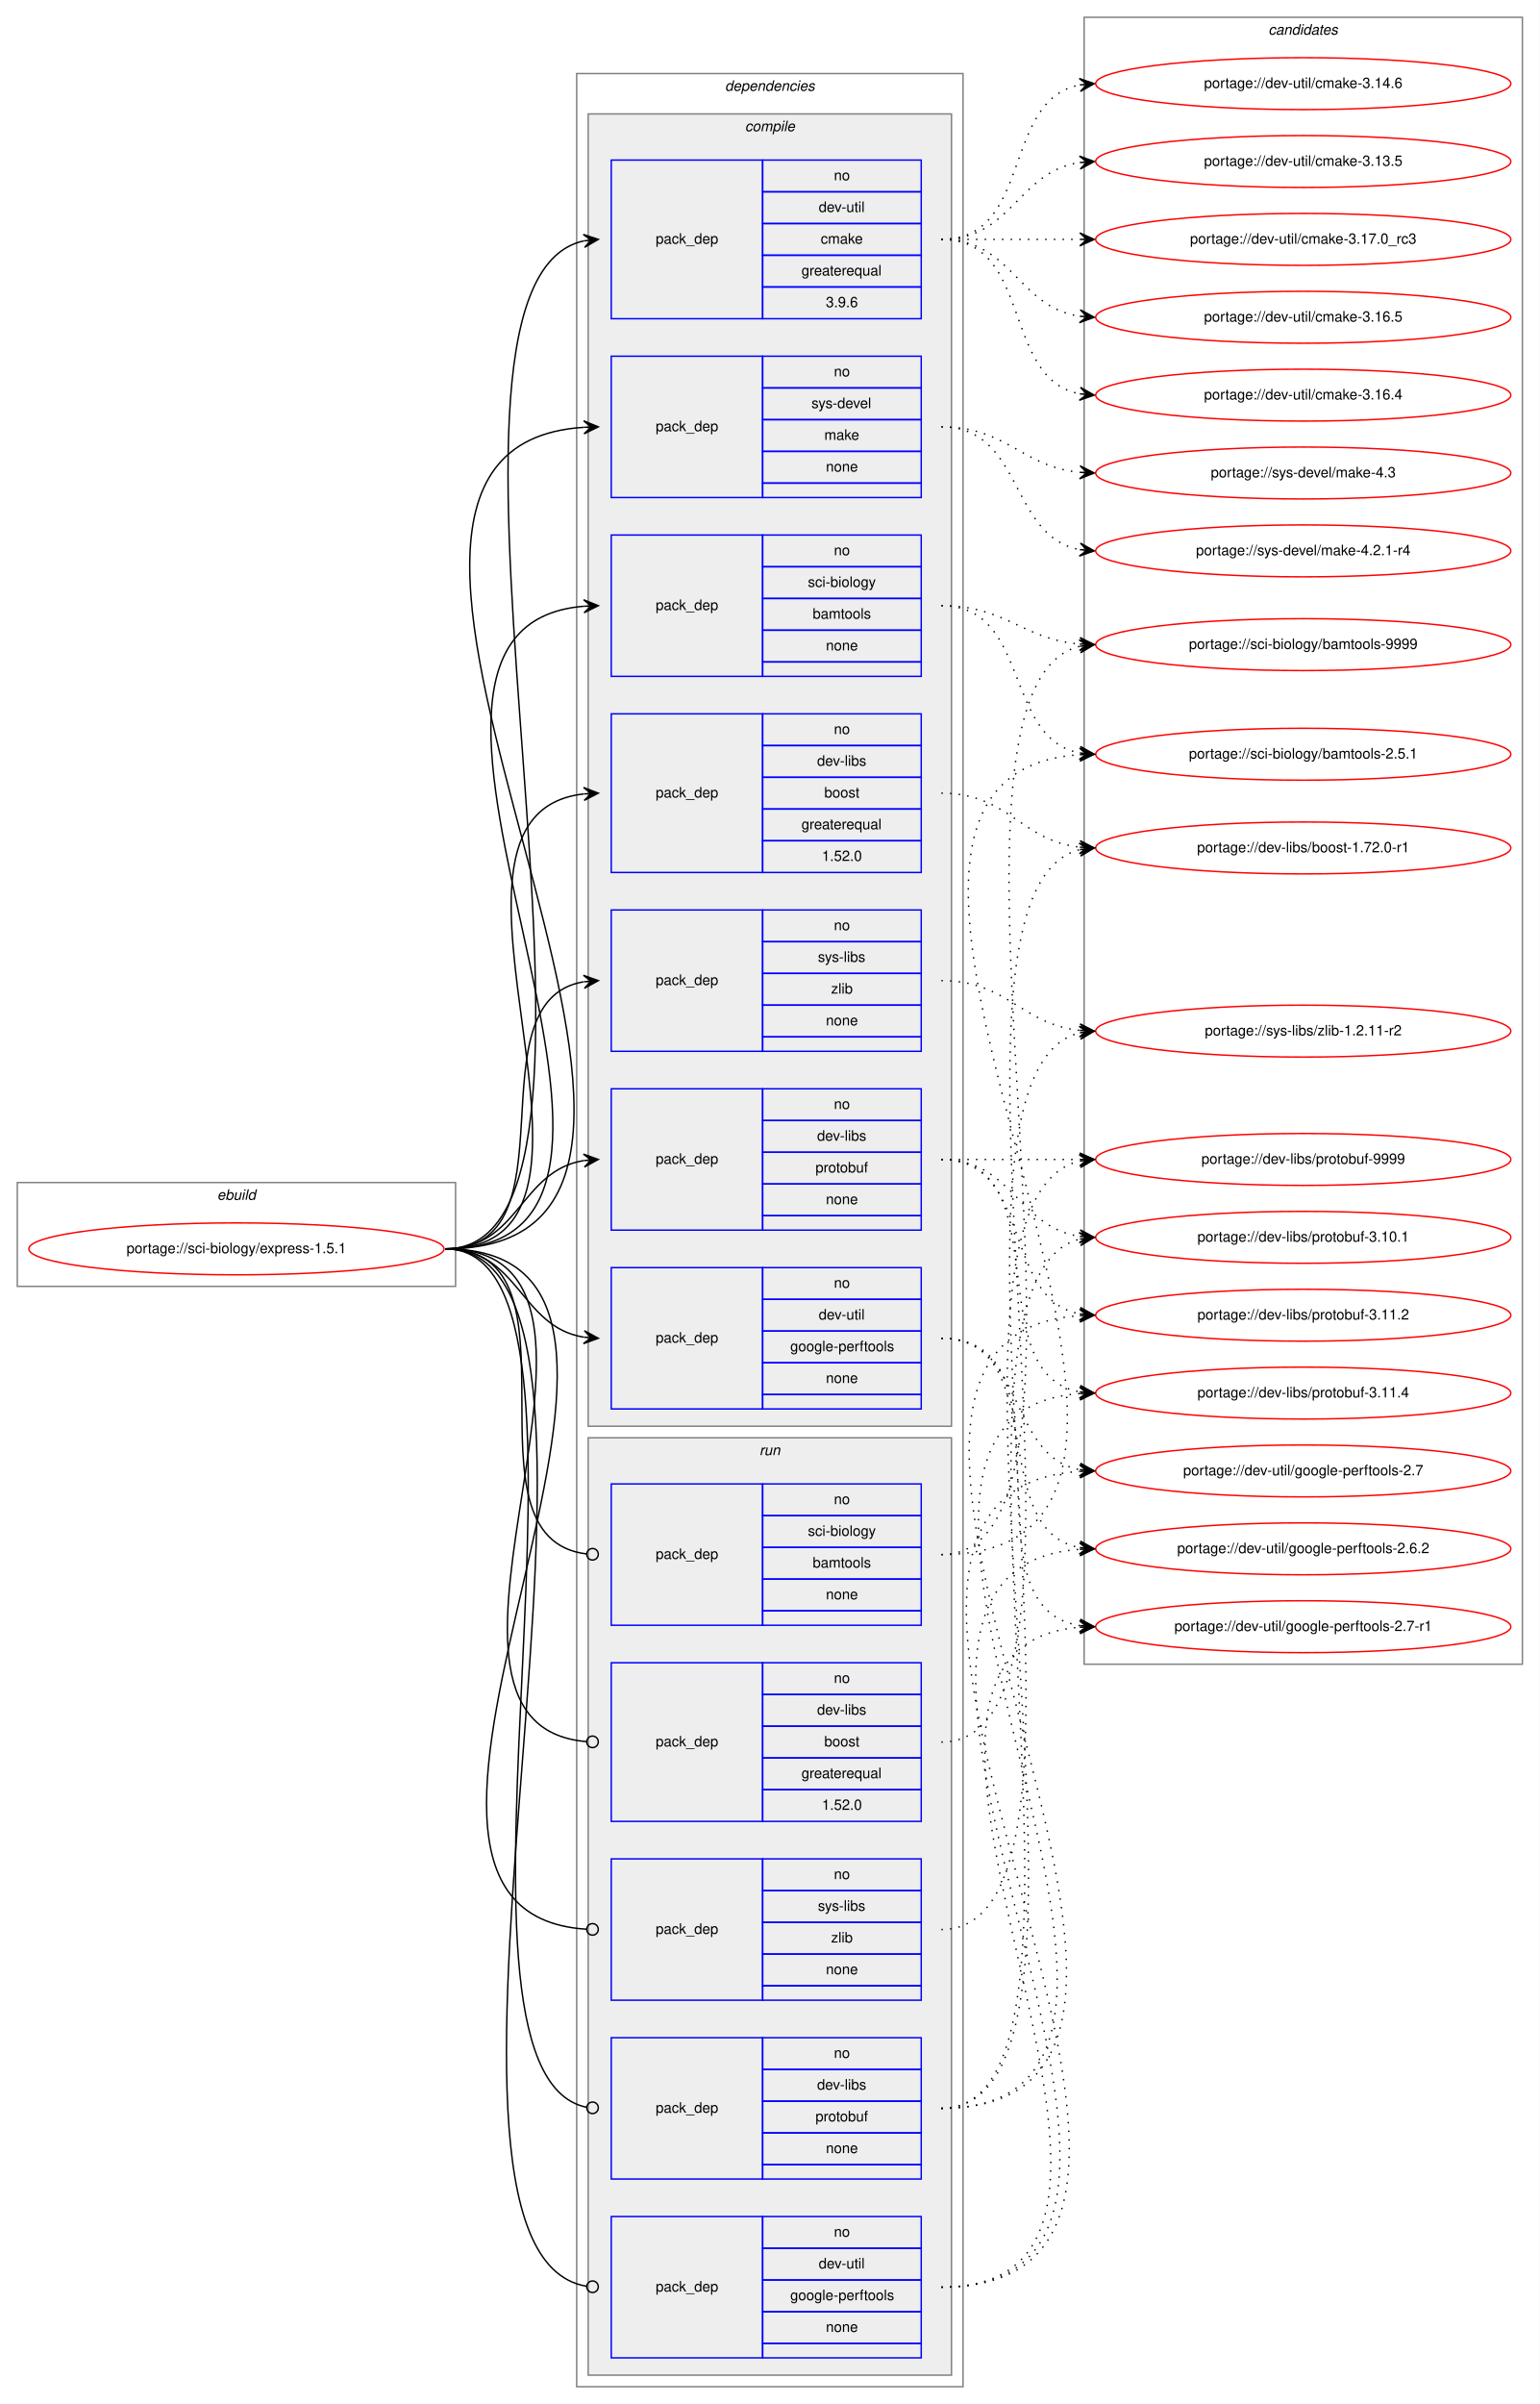
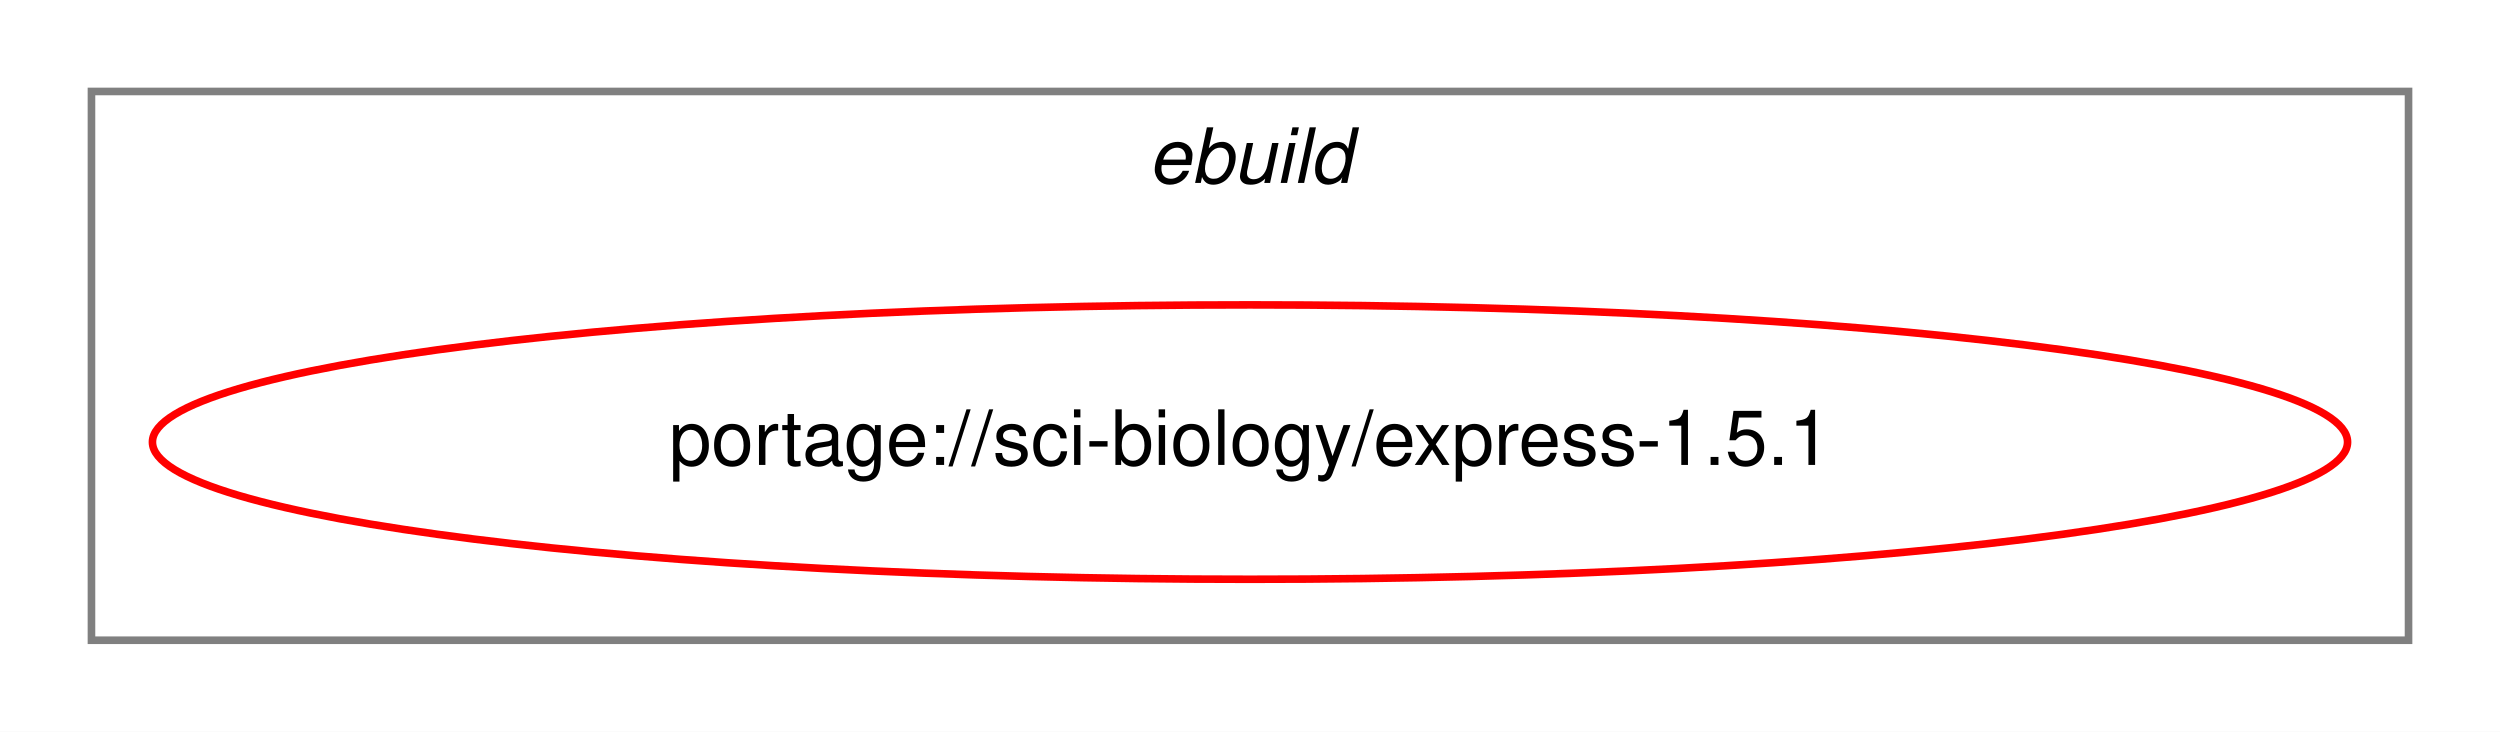
- <svg xmlns="http://www.w3.org/2000/svg" xmlns:xlink="http://www.w3.org/1999/xlink" width="1068pt" height="1667pt" viewBox="0.00 0.00 1068.00 1667.00">
-   <g id="graph0" class="graph" transform="scale(1 1) rotate(0) translate(4 1663)">
-     <polygon fill="white" stroke="transparent" points="-4,4 -4,-1663 1064,-1663 1064,4 -4,4" />
+ <svg xmlns="http://www.w3.org/2000/svg" xmlns:xlink="http://www.w3.org/1999/xlink" width="328pt" height="96pt" viewBox="0.00 0.00 328.00 96.00">
+   <g id="graph0" class="graph" transform="scale(1 1) rotate(0) translate(4 92)">
+     <polygon fill="white" stroke="transparent" points="-4,4 -4,-92 324,-92 324,4 -4,4" />
    <g id="clust1" class="cluster">
-       <polygon fill="none" stroke="gray" points="8,-771 8,-843 312,-843 312,-771 8,-771" />
-       <text text-anchor="start" x="146.66" y="-831" font-family="Helvetica,sans-Serif" font-style="italic" font-size="10.00">ebuild</text>
-     </g>
-     <g id="clust2" class="cluster">
-       <polygon fill="none" stroke="gray" points="396,-8 396,-1612 664,-1612 664,-8 396,-8" />
-       <text text-anchor="start" x="498.88" y="-1600" font-family="Helvetica,sans-Serif" font-style="italic" font-size="10.00">dependencies</text>
-     </g>
-     <g id="clust3" class="cluster">
-       <polygon fill="#eeeeee" stroke="gray" points="404,-674 404,-1584 656,-1584 656,-674 404,-674" />
-       <text text-anchor="start" x="512.78" y="-1572" font-family="Helvetica,sans-Serif" font-style="italic" font-size="10.00">compile</text>
-     </g>
-     <g id="clust12" class="cluster">
-       <polygon fill="#eeeeee" stroke="gray" points="404,-16 404,-666 656,-666 656,-16 404,-16" />
-       <text text-anchor="start" x="522.78" y="-654" font-family="Helvetica,sans-Serif" font-style="italic" font-size="10.00">run</text>
-     </g>
-     <g id="clust18" class="cluster">
-       <polygon fill="none" stroke="gray" points="748,-509 748,-1651 1052,-1651 1052,-509 748,-509" />
-       <text text-anchor="start" x="875.82" y="-1639" font-family="Helvetica,sans-Serif" font-style="italic" font-size="10.00">candidates</text>
+       <polygon fill="none" stroke="gray" points="8,-8 8,-80 312,-80 312,-8 8,-8" />
+       <text text-anchor="start" x="146.66" y="-68" font-family="Helvetica,sans-Serif" font-style="italic" font-size="10.00">ebuild</text>
    </g>
    <g id="node1" class="node">
      <g id="a_node1">
        <a xlink:href="../sci-biology/express-1.5.1.svg" xlink:title="portage://sci-biology/express-1.5.1">
-           <ellipse fill="none" stroke="red" cx="160" cy="-797" rx="144" ry="18" />
-           <text text-anchor="middle" x="160" y="-794" font-family="Helvetica,sans-Serif" font-size="10.00">portage://sci-biology/express-1.5.1</text>
+           <ellipse fill="none" stroke="red" cx="160" cy="-34" rx="144" ry="18" />
+           <text text-anchor="middle" x="160" y="-31" font-family="Helvetica,sans-Serif" font-size="10.00">portage://sci-biology/express-1.5.1</text>
        </a>
      </g>
    </g>
-     <g id="node2" class="node">
-       <polygon fill="none" stroke="blue" points="420,-1058 420,-1168 525,-1168 525,-1058 420,-1058" />
-       <text text-anchor="start" x="450.82" y="-1110" font-family="Helvetica,sans-Serif" font-size="10.00">pack_dep</text>
-       <polygon fill="none" stroke="blue" points="525,-1146 525,-1168 635,-1168 635,-1146 525,-1146" />
-       <text text-anchor="start" x="574.44" y="-1154" font-family="Helvetica,sans-Serif" font-size="10.00">no</text>
-       <polygon fill="none" stroke="blue" points="525,-1124 525,-1146 635,-1146 635,-1124 525,-1124" />
-       <text text-anchor="start" x="562.78" y="-1132" font-family="Helvetica,sans-Serif" font-size="10.00">dev-libs</text>
-       <polygon fill="none" stroke="blue" points="525,-1102 525,-1124 635,-1124 635,-1102 525,-1102" />
-       <text text-anchor="start" x="567.77" y="-1110" font-family="Helvetica,sans-Serif" font-size="10.00">boost</text>
-       <polygon fill="none" stroke="blue" points="525,-1080 525,-1102 635,-1102 635,-1080 525,-1080" />
-       <text text-anchor="start" x="551.94" y="-1088" font-family="Helvetica,sans-Serif" font-size="10.00">greaterequal</text>
-       <polygon fill="none" stroke="blue" points="525,-1058 525,-1080 635,-1080 635,-1058 525,-1058" />
-       <text text-anchor="start" x="566.1" y="-1066" font-family="Helvetica,sans-Serif" font-size="10.00">1.52.0</text>
-     </g>
-     <g id="edge1" class="edge">
-       <path fill="none" stroke="black" d="M305,-797C449.52,-797 271.95,-1097.76 400.75,-1112.44" />
-       <polygon fill="black" stroke="black" points="411,-1113 400.77,-1116.95 406.01,-1112.73 401.01,-1112.46 401.01,-1112.46 401.01,-1112.46 406.01,-1112.73 401.26,-1107.97 411,-1113 411,-1113" />
-     </g>
-     <g id="node3" class="node">
-       <polygon fill="none" stroke="blue" points="420,-810 420,-908 525,-908 525,-810 420,-810" />
-       <text text-anchor="start" x="450.82" y="-856" font-family="Helvetica,sans-Serif" font-size="10.00">pack_dep</text>
-       <polygon fill="none" stroke="blue" points="525,-886 525,-908 635,-908 635,-886 525,-886" />
-       <text text-anchor="start" x="574.44" y="-894" font-family="Helvetica,sans-Serif" font-size="10.00">no</text>
-       <polygon fill="none" stroke="blue" points="525,-864 525,-886 635,-886 635,-864 525,-864" />
-       <text text-anchor="start" x="562.78" y="-872" font-family="Helvetica,sans-Serif" font-size="10.00">dev-libs</text>
-       <polygon fill="none" stroke="blue" points="525,-842 525,-864 635,-864 635,-842 525,-842" />
-       <text text-anchor="start" x="561.66" y="-850" font-family="Helvetica,sans-Serif" font-size="10.00">protobuf</text>
-       <polygon fill="none" stroke="blue" points="525,-820 525,-842 635,-842 635,-820 525,-820" />
-       <text text-anchor="start" x="568.88" y="-828" font-family="Helvetica,sans-Serif" font-size="10.00">none</text>
-       <polygon fill="none" stroke="blue" points="525,-810 525,-820 635,-820 635,-810 525,-810" />
-     </g>
-     <g id="edge2" class="edge">
-       <path fill="none" stroke="black" d="M305,-797C355.95,-797 356.59,-851.04 400.86,-858.22" />
-       <polygon fill="black" stroke="black" points="411,-859 400.68,-862.72 406.01,-858.61 401.03,-858.23 401.03,-858.23 401.03,-858.23 406.01,-858.61 401.38,-853.74 411,-859 411,-859" />
-     </g>
-     <g id="node4" class="node">
-       <polygon fill="none" stroke="blue" points="420,-1442 420,-1552 525,-1552 525,-1442 420,-1442" />
-       <text text-anchor="start" x="450.82" y="-1494" font-family="Helvetica,sans-Serif" font-size="10.00">pack_dep</text>
-       <polygon fill="none" stroke="blue" points="525,-1530 525,-1552 635,-1552 635,-1530 525,-1530" />
-       <text text-anchor="start" x="574.44" y="-1538" font-family="Helvetica,sans-Serif" font-size="10.00">no</text>
-       <polygon fill="none" stroke="blue" points="525,-1508 525,-1530 635,-1530 635,-1508 525,-1508" />
-       <text text-anchor="start" x="563.89" y="-1516" font-family="Helvetica,sans-Serif" font-size="10.00">dev-util</text>
-       <polygon fill="none" stroke="blue" points="525,-1486 525,-1508 635,-1508 635,-1486 525,-1486" />
-       <text text-anchor="start" x="565.28" y="-1494" font-family="Helvetica,sans-Serif" font-size="10.00">cmake</text>
-       <polygon fill="none" stroke="blue" points="525,-1464 525,-1486 635,-1486 635,-1464 525,-1464" />
-       <text text-anchor="start" x="551.94" y="-1472" font-family="Helvetica,sans-Serif" font-size="10.00">greaterequal</text>
-       <polygon fill="none" stroke="blue" points="525,-1442 525,-1464 635,-1464 635,-1442 525,-1442" />
-       <text text-anchor="start" x="568.88" y="-1450" font-family="Helvetica,sans-Serif" font-size="10.00">3.9.6</text>
-     </g>
-     <g id="edge3" class="edge">
-       <path fill="none" stroke="black" d="M305,-797C458.8,-797 262.86,-1465.91 400.94,-1495.96" />
-       <polygon fill="black" stroke="black" points="411,-1497 400.59,-1500.44 406.03,-1496.48 401.05,-1495.97 401.05,-1495.97 401.05,-1495.97 406.03,-1496.48 401.52,-1491.49 411,-1497 411,-1497" />
-     </g>
-     <g id="node5" class="node">
-       <polygon fill="none" stroke="blue" points="420,-686 420,-784 525,-784 525,-686 420,-686" />
-       <text text-anchor="start" x="450.82" y="-732" font-family="Helvetica,sans-Serif" font-size="10.00">pack_dep</text>
-       <polygon fill="none" stroke="blue" points="525,-762 525,-784 635,-784 635,-762 525,-762" />
-       <text text-anchor="start" x="574.44" y="-770" font-family="Helvetica,sans-Serif" font-size="10.00">no</text>
-       <polygon fill="none" stroke="blue" points="525,-740 525,-762 635,-762 635,-740 525,-740" />
-       <text text-anchor="start" x="563.89" y="-748" font-family="Helvetica,sans-Serif" font-size="10.00">dev-util</text>
-       <polygon fill="none" stroke="blue" points="525,-718 525,-740 635,-740 635,-718 525,-718" />
-       <text text-anchor="start" x="544.16" y="-726" font-family="Helvetica,sans-Serif" font-size="10.00">google-perftools</text>
-       <polygon fill="none" stroke="blue" points="525,-696 525,-718 635,-718 635,-696 525,-696" />
-       <text text-anchor="start" x="568.88" y="-704" font-family="Helvetica,sans-Serif" font-size="10.00">none</text>
-       <polygon fill="none" stroke="blue" points="525,-686 525,-696 635,-696 635,-686 525,-686" />
-     </g>
-     <g id="edge4" class="edge">
-       <path fill="none" stroke="black" d="M305,-797C355.95,-797 356.59,-742.96 400.86,-735.78" />
-       <polygon fill="black" stroke="black" points="411,-735 401.38,-740.26 406.01,-735.39 401.03,-735.77 401.03,-735.77 401.03,-735.77 406.01,-735.39 400.68,-731.28 411,-735 411,-735" />
-     </g>
-     <g id="node6" class="node">
-       <polygon fill="none" stroke="blue" points="420,-1194 420,-1292 525,-1292 525,-1194 420,-1194" />
-       <text text-anchor="start" x="450.82" y="-1240" font-family="Helvetica,sans-Serif" font-size="10.00">pack_dep</text>
-       <polygon fill="none" stroke="blue" points="525,-1270 525,-1292 635,-1292 635,-1270 525,-1270" />
-       <text text-anchor="start" x="574.44" y="-1278" font-family="Helvetica,sans-Serif" font-size="10.00">no</text>
-       <polygon fill="none" stroke="blue" points="525,-1248 525,-1270 635,-1270 635,-1248 525,-1248" />
-       <text text-anchor="start" x="556.39" y="-1256" font-family="Helvetica,sans-Serif" font-size="10.00">sci-biology</text>
-       <polygon fill="none" stroke="blue" points="525,-1226 525,-1248 635,-1248 635,-1226 525,-1226" />
-       <text text-anchor="start" x="559.72" y="-1234" font-family="Helvetica,sans-Serif" font-size="10.00">bamtools</text>
-       <polygon fill="none" stroke="blue" points="525,-1204 525,-1226 635,-1226 635,-1204 525,-1204" />
-       <text text-anchor="start" x="568.88" y="-1212" font-family="Helvetica,sans-Serif" font-size="10.00">none</text>
-       <polygon fill="none" stroke="blue" points="525,-1194 525,-1204 635,-1204 635,-1194 525,-1194" />
-     </g>
-     <g id="edge5" class="edge">
-       <path fill="none" stroke="black" d="M305,-797C505.26,-797 217.41,-1227.89 400.99,-1242.61" />
-       <polygon fill="black" stroke="black" points="411,-1243 400.83,-1247.11 406,-1242.81 401.01,-1242.61 401.01,-1242.61 401.01,-1242.61 406,-1242.81 401.18,-1238.12 411,-1243 411,-1243" />
-     </g>
-     <g id="node7" class="node">
-       <polygon fill="none" stroke="blue" points="420,-1318 420,-1416 525,-1416 525,-1318 420,-1318" />
-       <text text-anchor="start" x="450.82" y="-1364" font-family="Helvetica,sans-Serif" font-size="10.00">pack_dep</text>
-       <polygon fill="none" stroke="blue" points="525,-1394 525,-1416 635,-1416 635,-1394 525,-1394" />
-       <text text-anchor="start" x="574.44" y="-1402" font-family="Helvetica,sans-Serif" font-size="10.00">no</text>
-       <polygon fill="none" stroke="blue" points="525,-1372 525,-1394 635,-1394 635,-1372 525,-1372" />
-       <text text-anchor="start" x="558.89" y="-1380" font-family="Helvetica,sans-Serif" font-size="10.00">sys-devel</text>
-       <polygon fill="none" stroke="blue" points="525,-1350 525,-1372 635,-1372 635,-1350 525,-1350" />
-       <text text-anchor="start" x="567.78" y="-1358" font-family="Helvetica,sans-Serif" font-size="10.00">make</text>
-       <polygon fill="none" stroke="blue" points="525,-1328 525,-1350 635,-1350 635,-1328 525,-1328" />
-       <text text-anchor="start" x="568.88" y="-1336" font-family="Helvetica,sans-Serif" font-size="10.00">none</text>
-       <polygon fill="none" stroke="blue" points="525,-1318 525,-1328 635,-1328 635,-1318 525,-1318" />
-     </g>
-     <g id="edge6" class="edge">
-       <path fill="none" stroke="black" d="M305,-797C559.15,-797 164.39,-1351.52 400.8,-1366.68" />
-       <polygon fill="black" stroke="black" points="411,-1367 400.87,-1371.19 406,-1366.84 401,-1366.69 401,-1366.69 401,-1366.69 406,-1366.84 401.14,-1362.19 411,-1367 411,-1367" />
-     </g>
-     <g id="node8" class="node">
-       <polygon fill="none" stroke="blue" points="420,-934 420,-1032 525,-1032 525,-934 420,-934" />
-       <text text-anchor="start" x="450.82" y="-980" font-family="Helvetica,sans-Serif" font-size="10.00">pack_dep</text>
-       <polygon fill="none" stroke="blue" points="525,-1010 525,-1032 635,-1032 635,-1010 525,-1010" />
-       <text text-anchor="start" x="574.44" y="-1018" font-family="Helvetica,sans-Serif" font-size="10.00">no</text>
-       <polygon fill="none" stroke="blue" points="525,-988 525,-1010 635,-1010 635,-988 525,-988" />
-       <text text-anchor="start" x="563.34" y="-996" font-family="Helvetica,sans-Serif" font-size="10.00">sys-libs</text>
-       <polygon fill="none" stroke="blue" points="525,-966 525,-988 635,-988 635,-966 525,-966" />
-       <text text-anchor="start" x="572.5" y="-974" font-family="Helvetica,sans-Serif" font-size="10.00">zlib</text>
-       <polygon fill="none" stroke="blue" points="525,-944 525,-966 635,-966 635,-944 525,-944" />
-       <text text-anchor="start" x="568.88" y="-952" font-family="Helvetica,sans-Serif" font-size="10.00">none</text>
-       <polygon fill="none" stroke="blue" points="525,-934 525,-944 635,-944 635,-934 525,-934" />
-     </g>
-     <g id="edge7" class="edge">
-       <path fill="none" stroke="black" d="M305,-797C396.43,-797 322.16,-968.75 400.65,-982.17" />
-       <polygon fill="black" stroke="black" points="411,-983 400.67,-986.69 406.02,-982.6 401.03,-982.2 401.03,-982.2 401.03,-982.2 406.02,-982.6 401.39,-977.72 411,-983 411,-983" />
-     </g>
-     <g id="node9" class="node">
-       <polygon fill="none" stroke="blue" points="420,-400 420,-510 525,-510 525,-400 420,-400" />
-       <text text-anchor="start" x="450.82" y="-452" font-family="Helvetica,sans-Serif" font-size="10.00">pack_dep</text>
-       <polygon fill="none" stroke="blue" points="525,-488 525,-510 635,-510 635,-488 525,-488" />
-       <text text-anchor="start" x="574.44" y="-496" font-family="Helvetica,sans-Serif" font-size="10.00">no</text>
-       <polygon fill="none" stroke="blue" points="525,-466 525,-488 635,-488 635,-466 525,-466" />
-       <text text-anchor="start" x="562.78" y="-474" font-family="Helvetica,sans-Serif" font-size="10.00">dev-libs</text>
-       <polygon fill="none" stroke="blue" points="525,-444 525,-466 635,-466 635,-444 525,-444" />
-       <text text-anchor="start" x="567.77" y="-452" font-family="Helvetica,sans-Serif" font-size="10.00">boost</text>
-       <polygon fill="none" stroke="blue" points="525,-422 525,-444 635,-444 635,-422 525,-422" />
-       <text text-anchor="start" x="551.94" y="-430" font-family="Helvetica,sans-Serif" font-size="10.00">greaterequal</text>
-       <polygon fill="none" stroke="blue" points="525,-400 525,-422 635,-422 635,-400 525,-400" />
-       <text text-anchor="start" x="566.1" y="-408" font-family="Helvetica,sans-Serif" font-size="10.00">1.52.0</text>
-     </g>
-     <g id="edge8" class="edge">
-       <path fill="none" stroke="black" d="M305,-797C461.34,-797 259.21,-466.92 402.95,-455.31" />
-       <ellipse fill="none" stroke="black" cx="407" cy="-455.16" rx="4" ry="4" />
-     </g>
-     <g id="node10" class="node">
-       <polygon fill="none" stroke="blue" points="420,-152 420,-250 525,-250 525,-152 420,-152" />
-       <text text-anchor="start" x="450.82" y="-198" font-family="Helvetica,sans-Serif" font-size="10.00">pack_dep</text>
-       <polygon fill="none" stroke="blue" points="525,-228 525,-250 635,-250 635,-228 525,-228" />
-       <text text-anchor="start" x="574.44" y="-236" font-family="Helvetica,sans-Serif" font-size="10.00">no</text>
-       <polygon fill="none" stroke="blue" points="525,-206 525,-228 635,-228 635,-206 525,-206" />
-       <text text-anchor="start" x="562.78" y="-214" font-family="Helvetica,sans-Serif" font-size="10.00">dev-libs</text>
-       <polygon fill="none" stroke="blue" points="525,-184 525,-206 635,-206 635,-184 525,-184" />
-       <text text-anchor="start" x="561.66" y="-192" font-family="Helvetica,sans-Serif" font-size="10.00">protobuf</text>
-       <polygon fill="none" stroke="blue" points="525,-162 525,-184 635,-184 635,-162 525,-162" />
-       <text text-anchor="start" x="568.88" y="-170" font-family="Helvetica,sans-Serif" font-size="10.00">none</text>
-       <polygon fill="none" stroke="blue" points="525,-152 525,-162 635,-162 635,-152 525,-152" />
-     </g>
-     <g id="edge9" class="edge">
-       <path fill="none" stroke="black" d="M305,-797C436.63,-797 283.35,-226.33 402.74,-201.81" />
-       <ellipse fill="none" stroke="black" cx="407.02" cy="-201.39" rx="4" ry="4" />
-     </g>
-     <g id="node11" class="node">
-       <polygon fill="none" stroke="blue" points="420,-28 420,-126 525,-126 525,-28 420,-28" />
-       <text text-anchor="start" x="450.82" y="-74" font-family="Helvetica,sans-Serif" font-size="10.00">pack_dep</text>
-       <polygon fill="none" stroke="blue" points="525,-104 525,-126 635,-126 635,-104 525,-104" />
-       <text text-anchor="start" x="574.44" y="-112" font-family="Helvetica,sans-Serif" font-size="10.00">no</text>
-       <polygon fill="none" stroke="blue" points="525,-82 525,-104 635,-104 635,-82 525,-82" />
-       <text text-anchor="start" x="563.89" y="-90" font-family="Helvetica,sans-Serif" font-size="10.00">dev-util</text>
-       <polygon fill="none" stroke="blue" points="525,-60 525,-82 635,-82 635,-60 525,-60" />
-       <text text-anchor="start" x="544.16" y="-68" font-family="Helvetica,sans-Serif" font-size="10.00">google-perftools</text>
-       <polygon fill="none" stroke="blue" points="525,-38 525,-60 635,-60 635,-38 525,-38" />
-       <text text-anchor="start" x="568.88" y="-46" font-family="Helvetica,sans-Serif" font-size="10.00">none</text>
-       <polygon fill="none" stroke="blue" points="525,-28 525,-38 635,-38 635,-28 525,-28" />
-     </g>
-     <g id="edge10" class="edge">
-       <path fill="none" stroke="black" d="M305,-797C463.88,-797 256.8,-102.09 402.82,-77.66" />
-       <ellipse fill="none" stroke="black" cx="407.01" cy="-77.32" rx="4" ry="4" />
-     </g>
-     <g id="node12" class="node">
-       <polygon fill="none" stroke="blue" points="420,-536 420,-634 525,-634 525,-536 420,-536" />
-       <text text-anchor="start" x="450.82" y="-582" font-family="Helvetica,sans-Serif" font-size="10.00">pack_dep</text>
-       <polygon fill="none" stroke="blue" points="525,-612 525,-634 635,-634 635,-612 525,-612" />
-       <text text-anchor="start" x="574.44" y="-620" font-family="Helvetica,sans-Serif" font-size="10.00">no</text>
-       <polygon fill="none" stroke="blue" points="525,-590 525,-612 635,-612 635,-590 525,-590" />
-       <text text-anchor="start" x="556.39" y="-598" font-family="Helvetica,sans-Serif" font-size="10.00">sci-biology</text>
-       <polygon fill="none" stroke="blue" points="525,-568 525,-590 635,-590 635,-568 525,-568" />
-       <text text-anchor="start" x="559.72" y="-576" font-family="Helvetica,sans-Serif" font-size="10.00">bamtools</text>
-       <polygon fill="none" stroke="blue" points="525,-546 525,-568 635,-568 635,-546 525,-546" />
-       <text text-anchor="start" x="568.88" y="-554" font-family="Helvetica,sans-Serif" font-size="10.00">none</text>
-       <polygon fill="none" stroke="blue" points="525,-536 525,-546 635,-546 635,-536 525,-536" />
-     </g>
-     <g id="edge11" class="edge">
-       <path fill="none" stroke="black" d="M305,-797C407.46,-797 311.22,-596.44 402.82,-585.47" />
-       <ellipse fill="none" stroke="black" cx="407.01" cy="-585.23" rx="4" ry="4" />
-     </g>
-     <g id="node13" class="node">
-       <polygon fill="none" stroke="blue" points="420,-276 420,-374 525,-374 525,-276 420,-276" />
-       <text text-anchor="start" x="450.82" y="-322" font-family="Helvetica,sans-Serif" font-size="10.00">pack_dep</text>
-       <polygon fill="none" stroke="blue" points="525,-352 525,-374 635,-374 635,-352 525,-352" />
-       <text text-anchor="start" x="574.44" y="-360" font-family="Helvetica,sans-Serif" font-size="10.00">no</text>
-       <polygon fill="none" stroke="blue" points="525,-330 525,-352 635,-352 635,-330 525,-330" />
-       <text text-anchor="start" x="563.34" y="-338" font-family="Helvetica,sans-Serif" font-size="10.00">sys-libs</text>
-       <polygon fill="none" stroke="blue" points="525,-308 525,-330 635,-330 635,-308 525,-308" />
-       <text text-anchor="start" x="572.5" y="-316" font-family="Helvetica,sans-Serif" font-size="10.00">zlib</text>
-       <polygon fill="none" stroke="blue" points="525,-286 525,-308 635,-308 635,-286 525,-286" />
-       <text text-anchor="start" x="568.88" y="-294" font-family="Helvetica,sans-Serif" font-size="10.00">none</text>
-       <polygon fill="none" stroke="blue" points="525,-276 525,-286 635,-286 635,-276 525,-276" />
-     </g>
-     <g id="edge12" class="edge">
-       <path fill="none" stroke="black" d="M305,-797C517.17,-797 204.45,-337.36 402.78,-325.24" />
-       <ellipse fill="none" stroke="black" cx="407" cy="-325.12" rx="4" ry="4" />
-     </g>
-     <g id="node14" class="node">
-       <g id="a_node14">
-         <a xlink:href="../dev-libs/boost-1.72.0-r1.svg" xlink:title="portage://dev-libs/boost-1.72.0-r1">
-           <ellipse fill="none" stroke="red" cx="900" cy="-1075" rx="144" ry="18" />
-           <text text-anchor="middle" x="900" y="-1072" font-family="Helvetica,sans-Serif" font-size="10.00">portage://dev-libs/boost-1.72.0-r1</text>
-         </a>
-       </g>
-     </g>
-     <g id="edge13" class="edge">
-       <path fill="none" stroke="black" stroke-dasharray="1,5" d="M649,-1113C695.43,-1113 703.87,-1080.29 744.81,-1075.57" />
-       <polygon fill="black" stroke="black" points="755,-1075 745.27,-1080.05 750.01,-1075.28 745.02,-1075.56 745.02,-1075.56 745.02,-1075.56 750.01,-1075.28 744.77,-1071.06 755,-1075 755,-1075" />
-     </g>
-     <g id="node15" class="node">
-       <g id="a_node15">
-         <a xlink:href="../dev-libs/protobuf-9999.svg" xlink:title="portage://dev-libs/protobuf-9999">
-           <ellipse fill="none" stroke="red" cx="900" cy="-859" rx="144" ry="18" />
-           <text text-anchor="middle" x="900" y="-856" font-family="Helvetica,sans-Serif" font-size="10.00">portage://dev-libs/protobuf-9999</text>
-         </a>
-       </g>
-     </g>
-     <g id="edge14" class="edge">
-       <path fill="none" stroke="black" stroke-dasharray="1,5" d="M649,-859C692.43,-859 705.83,-859 744.57,-859" />
-       <polygon fill="black" stroke="black" points="755,-859 745,-863.5 750,-859 745,-859 745,-859 745,-859 750,-859 745,-854.5 755,-859 755,-859" />
-     </g>
-     <g id="node16" class="node">
-       <g id="a_node16">
-         <a xlink:href="../dev-libs/protobuf-3.11.4.svg" xlink:title="portage://dev-libs/protobuf-3.11.4">
-           <ellipse fill="none" stroke="red" cx="900" cy="-697" rx="144" ry="18" />
-           <text text-anchor="middle" x="900" y="-694" font-family="Helvetica,sans-Serif" font-size="10.00">portage://dev-libs/protobuf-3.11.4</text>
-         </a>
-       </g>
-     </g>
-     <g id="edge15" class="edge">
-       <path fill="none" stroke="black" stroke-dasharray="1,5" d="M649,-859C731.35,-859 674.36,-710.62 744.73,-697.87" />
-       <polygon fill="black" stroke="black" points="755,-697 745.42,-702.33 750.02,-697.42 745.04,-697.85 745.04,-697.85 745.04,-697.85 750.02,-697.42 744.66,-693.36 755,-697 755,-697" />
-     </g>
-     <g id="node17" class="node">
-       <g id="a_node17">
-         <a xlink:href="../dev-libs/protobuf-3.11.2.svg" xlink:title="portage://dev-libs/protobuf-3.11.2">
-           <ellipse fill="none" stroke="red" cx="900" cy="-751" rx="144" ry="18" />
-           <text text-anchor="middle" x="900" y="-748" font-family="Helvetica,sans-Serif" font-size="10.00">portage://dev-libs/protobuf-3.11.2</text>
-         </a>
-       </g>
-     </g>
-     <g id="edge16" class="edge">
-       <path fill="none" stroke="black" stroke-dasharray="1,5" d="M649,-859C712.58,-859 690.58,-762.49 744.79,-751.93" />
-       <polygon fill="black" stroke="black" points="755,-751 745.45,-756.39 750.02,-751.46 745.04,-751.91 745.04,-751.91 745.04,-751.91 750.02,-751.46 744.63,-747.43 755,-751 755,-751" />
-     </g>
-     <g id="node18" class="node">
-       <g id="a_node18">
-         <a xlink:href="../dev-libs/protobuf-3.10.1.svg" xlink:title="portage://dev-libs/protobuf-3.10.1">
-           <ellipse fill="none" stroke="red" cx="900" cy="-805" rx="144" ry="18" />
-           <text text-anchor="middle" x="900" y="-802" font-family="Helvetica,sans-Serif" font-size="10.00">portage://dev-libs/protobuf-3.10.1</text>
-         </a>
-       </g>
-     </g>
-     <g id="edge17" class="edge">
-       <path fill="none" stroke="black" stroke-dasharray="1,5" d="M649,-859C698.26,-859 701.85,-812.13 744.86,-805.72" />
-       <polygon fill="black" stroke="black" points="755,-805 745.35,-810.2 750.01,-805.36 745.03,-805.71 745.03,-805.71 745.03,-805.71 750.01,-805.36 744.71,-801.22 755,-805 755,-805" />
-     </g>
-     <g id="node19" class="node">
-       <g id="a_node19">
-         <a xlink:href="../dev-util/cmake-3.17.0_rc3.svg" xlink:title="portage://dev-util/cmake-3.17.0_rc3">
-           <ellipse fill="none" stroke="red" cx="900" cy="-1497" rx="144" ry="18" />
-           <text text-anchor="middle" x="900" y="-1494" font-family="Helvetica,sans-Serif" font-size="10.00">portage://dev-util/cmake-3.17.0_rc3</text>
-         </a>
-       </g>
-     </g>
-     <g id="edge18" class="edge">
-       <path fill="none" stroke="black" stroke-dasharray="1,5" d="M649,-1497C692.43,-1497 705.83,-1497 744.57,-1497" />
-       <polygon fill="black" stroke="black" points="755,-1497 745,-1501.5 750,-1497 745,-1497 745,-1497 745,-1497 750,-1497 745,-1492.5 755,-1497 755,-1497" />
-     </g>
-     <g id="node20" class="node">
-       <g id="a_node20">
-         <a xlink:href="../dev-util/cmake-3.16.5.svg" xlink:title="portage://dev-util/cmake-3.16.5">
-           <ellipse fill="none" stroke="red" cx="900" cy="-1443" rx="144" ry="18" />
-           <text text-anchor="middle" x="900" y="-1440" font-family="Helvetica,sans-Serif" font-size="10.00">portage://dev-util/cmake-3.16.5</text>
-         </a>
-       </g>
-     </g>
-     <g id="edge19" class="edge">
-       <path fill="none" stroke="black" stroke-dasharray="1,5" d="M649,-1497C698.26,-1497 701.85,-1450.13 744.86,-1443.72" />
-       <polygon fill="black" stroke="black" points="755,-1443 745.35,-1448.2 750.01,-1443.36 745.03,-1443.71 745.03,-1443.71 745.03,-1443.71 750.01,-1443.36 744.71,-1439.22 755,-1443 755,-1443" />
-     </g>
-     <g id="node21" class="node">
-       <g id="a_node21">
-         <a xlink:href="../dev-util/cmake-3.16.4.svg" xlink:title="portage://dev-util/cmake-3.16.4">
-           <ellipse fill="none" stroke="red" cx="900" cy="-1389" rx="144" ry="18" />
-           <text text-anchor="middle" x="900" y="-1386" font-family="Helvetica,sans-Serif" font-size="10.00">portage://dev-util/cmake-3.16.4</text>
-         </a>
-       </g>
-     </g>
-     <g id="edge20" class="edge">
-       <path fill="none" stroke="black" stroke-dasharray="1,5" d="M649,-1497C712.58,-1497 690.58,-1400.49 744.79,-1389.93" />
-       <polygon fill="black" stroke="black" points="755,-1389 745.45,-1394.39 750.02,-1389.46 745.04,-1389.91 745.04,-1389.91 745.04,-1389.91 750.02,-1389.46 744.63,-1385.43 755,-1389 755,-1389" />
-     </g>
-     <g id="node22" class="node">
-       <g id="a_node22">
-         <a xlink:href="../dev-util/cmake-3.14.6.svg" xlink:title="portage://dev-util/cmake-3.14.6">
-           <ellipse fill="none" stroke="red" cx="900" cy="-1605" rx="144" ry="18" />
-           <text text-anchor="middle" x="900" y="-1602" font-family="Helvetica,sans-Serif" font-size="10.00">portage://dev-util/cmake-3.14.6</text>
-         </a>
-       </g>
-     </g>
-     <g id="edge21" class="edge">
-       <path fill="none" stroke="black" stroke-dasharray="1,5" d="M649,-1497C712.58,-1497 690.58,-1593.51 744.79,-1604.07" />
-       <polygon fill="black" stroke="black" points="755,-1605 744.63,-1608.57 750.02,-1604.54 745.04,-1604.09 745.04,-1604.09 745.04,-1604.09 750.02,-1604.54 745.45,-1599.61 755,-1605 755,-1605" />
-     </g>
-     <g id="node23" class="node">
-       <g id="a_node23">
-         <a xlink:href="../dev-util/cmake-3.13.5.svg" xlink:title="portage://dev-util/cmake-3.13.5">
-           <ellipse fill="none" stroke="red" cx="900" cy="-1551" rx="144" ry="18" />
-           <text text-anchor="middle" x="900" y="-1548" font-family="Helvetica,sans-Serif" font-size="10.00">portage://dev-util/cmake-3.13.5</text>
-         </a>
-       </g>
-     </g>
-     <g id="edge22" class="edge">
-       <path fill="none" stroke="black" stroke-dasharray="1,5" d="M649,-1497C698.26,-1497 701.85,-1543.87 744.86,-1550.28" />
-       <polygon fill="black" stroke="black" points="755,-1551 744.71,-1554.78 750.01,-1550.64 745.03,-1550.29 745.03,-1550.29 745.03,-1550.29 750.01,-1550.64 745.35,-1545.8 755,-1551 755,-1551" />
-     </g>
-     <g id="node24" class="node">
-       <g id="a_node24">
-         <a xlink:href="../dev-util/google-perftools-2.7-r1.svg" xlink:title="portage://dev-util/google-perftools-2.7-r1">
-           <ellipse fill="none" stroke="red" cx="900" cy="-535" rx="144" ry="18" />
-           <text text-anchor="middle" x="900" y="-532" font-family="Helvetica,sans-Serif" font-size="10.00">portage://dev-util/google-perftools-2.7-r1</text>
-         </a>
-       </g>
-     </g>
-     <g id="edge23" class="edge">
-       <path fill="none" stroke="black" stroke-dasharray="1,5" d="M649,-735C745.97,-735 661.02,-549.19 744.84,-535.76" />
-       <polygon fill="black" stroke="black" points="755,-535 745.37,-540.24 750.01,-535.38 745.03,-535.75 745.03,-535.75 745.03,-535.75 750.01,-535.38 744.69,-531.26 755,-535 755,-535" />
-     </g>
-     <g id="node25" class="node">
-       <g id="a_node25">
-         <a xlink:href="../dev-util/google-perftools-2.7.svg" xlink:title="portage://dev-util/google-perftools-2.7">
-           <ellipse fill="none" stroke="red" cx="900" cy="-643" rx="144" ry="18" />
-           <text text-anchor="middle" x="900" y="-640" font-family="Helvetica,sans-Serif" font-size="10.00">portage://dev-util/google-perftools-2.7</text>
-         </a>
-       </g>
-     </g>
-     <g id="edge24" class="edge">
-       <path fill="none" stroke="black" stroke-dasharray="1,5" d="M649,-735C707.73,-735 694.54,-653.47 744.84,-643.91" />
-       <polygon fill="black" stroke="black" points="755,-643 745.44,-648.37 750.02,-643.45 745.04,-643.89 745.04,-643.89 745.04,-643.89 750.02,-643.45 744.64,-639.41 755,-643 755,-643" />
-     </g>
-     <g id="node26" class="node">
-       <g id="a_node26">
-         <a xlink:href="../dev-util/google-perftools-2.6.2.svg" xlink:title="portage://dev-util/google-perftools-2.6.2">
-           <ellipse fill="none" stroke="red" cx="900" cy="-589" rx="144" ry="18" />
-           <text text-anchor="middle" x="900" y="-586" font-family="Helvetica,sans-Serif" font-size="10.00">portage://dev-util/google-perftools-2.6.2</text>
-         </a>
-       </g>
-     </g>
-     <g id="edge25" class="edge">
-       <path fill="none" stroke="black" stroke-dasharray="1,5" d="M649,-735C725.59,-735 679.43,-601.82 744.98,-589.86" />
-       <polygon fill="black" stroke="black" points="755,-589 745.42,-594.34 750.02,-589.43 745.04,-589.85 745.04,-589.85 745.04,-589.85 750.02,-589.43 744.65,-585.37 755,-589 755,-589" />
-     </g>
-     <g id="node27" class="node">
-       <g id="a_node27">
-         <a xlink:href="../sci-biology/bamtools-9999.svg" xlink:title="portage://sci-biology/bamtools-9999">
-           <ellipse fill="none" stroke="red" cx="900" cy="-1216" rx="144" ry="18" />
-           <text text-anchor="middle" x="900" y="-1213" font-family="Helvetica,sans-Serif" font-size="10.00">portage://sci-biology/bamtools-9999</text>
-         </a>
-       </g>
-     </g>
-     <g id="edge26" class="edge">
-       <path fill="none" stroke="black" stroke-dasharray="1,5" d="M649,-1243C694.01,-1243 704.86,-1219.86 744.8,-1216.42" />
-       <polygon fill="black" stroke="black" points="755,-1216 745.2,-1220.91 750,-1216.21 745.01,-1216.42 745.01,-1216.42 745.01,-1216.42 750,-1216.21 744.82,-1211.92 755,-1216 755,-1216" />
-     </g>
-     <g id="node28" class="node">
-       <g id="a_node28">
-         <a xlink:href="../sci-biology/bamtools-2.5.1.svg" xlink:title="portage://sci-biology/bamtools-2.5.1">
-           <ellipse fill="none" stroke="red" cx="900" cy="-1140" rx="144" ry="18" />
-           <text text-anchor="middle" x="900" y="-1137" font-family="Helvetica,sans-Serif" font-size="10.00">portage://sci-biology/bamtools-2.5.1</text>
-         </a>
-       </g>
-     </g>
-     <g id="edge27" class="edge">
-       <path fill="none" stroke="black" stroke-dasharray="1,5" d="M649,-1243C711.1,-1243 691.81,-1150.96 745.01,-1140.89" />
-       <polygon fill="black" stroke="black" points="755,-1140 745.44,-1145.37 750.02,-1140.44 745.04,-1140.89 745.04,-1140.89 745.04,-1140.89 750.02,-1140.44 744.64,-1136.41 755,-1140 755,-1140" />
-     </g>
-     <g id="node29" class="node">
-       <g id="a_node29">
-         <a xlink:href="../sys-devel/make-4.3.svg" xlink:title="portage://sys-devel/make-4.3">
-           <ellipse fill="none" stroke="red" cx="900" cy="-1335" rx="144" ry="18" />
-           <text text-anchor="middle" x="900" y="-1332" font-family="Helvetica,sans-Serif" font-size="10.00">portage://sys-devel/make-4.3</text>
-         </a>
-       </g>
-     </g>
-     <g id="edge28" class="edge">
-       <path fill="none" stroke="black" stroke-dasharray="1,5" d="M649,-1367C694.65,-1367 704.48,-1339.46 744.95,-1335.48" />
-       <polygon fill="black" stroke="black" points="755,-1335 745.22,-1339.97 750.01,-1335.24 745.01,-1335.47 745.01,-1335.47 745.01,-1335.47 750.01,-1335.24 744.8,-1330.98 755,-1335 755,-1335" />
-     </g>
-     <g id="node30" class="node">
-       <g id="a_node30">
-         <a xlink:href="../sys-devel/make-4.2.1-r4.svg" xlink:title="portage://sys-devel/make-4.2.1-r4">
-           <ellipse fill="none" stroke="red" cx="900" cy="-1281" rx="144" ry="18" />
-           <text text-anchor="middle" x="900" y="-1278" font-family="Helvetica,sans-Serif" font-size="10.00">portage://sys-devel/make-4.2.1-r4</text>
-         </a>
-       </g>
-     </g>
-     <g id="edge29" class="edge">
-       <path fill="none" stroke="black" stroke-dasharray="1,5" d="M649,-1367C705.99,-1367 695.91,-1291.1 744.78,-1281.91" />
-       <polygon fill="black" stroke="black" points="755,-1281 745.44,-1286.37 750.02,-1281.44 745.04,-1281.88 745.04,-1281.88 745.04,-1281.88 750.02,-1281.44 744.64,-1277.4 755,-1281 755,-1281" />
-     </g>
-     <g id="node31" class="node">
-       <g id="a_node31">
-         <a xlink:href="../sys-libs/zlib-1.2.11-r2.svg" xlink:title="portage://sys-libs/zlib-1.2.11-r2">
-           <ellipse fill="none" stroke="red" cx="900" cy="-948" rx="144" ry="18" />
-           <text text-anchor="middle" x="900" y="-945" font-family="Helvetica,sans-Serif" font-size="10.00">portage://sys-libs/zlib-1.2.11-r2</text>
-         </a>
-       </g>
-     </g>
-     <g id="edge30" class="edge">
-       <path fill="none" stroke="black" stroke-dasharray="1,5" d="M649,-983C695.03,-983 704.18,-952.88 744.88,-948.52" />
-       <polygon fill="black" stroke="black" points="755,-948 745.25,-953.01 750.01,-948.26 745.01,-948.52 745.01,-948.52 745.01,-948.52 750.01,-948.26 744.78,-944.02 755,-948 755,-948" />
-     </g>
-     <g id="edge31" class="edge">
-       <path fill="none" stroke="black" stroke-dasharray="1,5" d="M649,-455C785.23,-455 623.83,-1043.92 744.95,-1073.82" />
-       <polygon fill="black" stroke="black" points="755,-1075 744.54,-1078.3 750.03,-1074.42 745.07,-1073.84 745.07,-1073.84 745.07,-1073.84 750.03,-1074.42 745.59,-1069.37 755,-1075 755,-1075" />
-     </g>
-     <g id="edge32" class="edge">
-       <path fill="none" stroke="black" stroke-dasharray="1,5" d="M649,-201C793.49,-201 615.98,-827.26 744.75,-857.84" />
-       <polygon fill="black" stroke="black" points="755,-859 744.56,-862.35 750.03,-858.44 745.06,-857.88 745.06,-857.88 745.06,-857.88 750.03,-858.44 745.57,-853.41 755,-859 755,-859" />
-     </g>
-     <g id="edge33" class="edge">
-       <path fill="none" stroke="black" stroke-dasharray="1,5" d="M649,-201C870.9,-201 540.21,-681.62 744.85,-696.64" />
-       <polygon fill="black" stroke="black" points="755,-697 744.85,-701.14 750,-696.82 745.01,-696.65 745.01,-696.65 745.01,-696.65 750,-696.82 745.17,-692.15 755,-697 755,-697" />
-     </g>
-     <g id="edge34" class="edge">
-       <path fill="none" stroke="black" stroke-dasharray="1,5" d="M649,-201C894.42,-201 517.03,-735.53 744.81,-750.67" />
-       <polygon fill="black" stroke="black" points="755,-751 744.86,-755.18 750,-750.84 745.01,-750.68 745.01,-750.68 745.01,-750.68 750,-750.84 745.15,-746.18 755,-751 755,-751" />
-     </g>
-     <g id="edge35" class="edge">
-       <path fill="none" stroke="black" stroke-dasharray="1,5" d="M649,-201C781.68,-201 627.3,-773.57 744.84,-803.76" />
-       <polygon fill="black" stroke="black" points="755,-805 744.53,-808.26 750.04,-804.4 745.07,-803.79 745.07,-803.79 745.07,-803.79 750.04,-804.4 745.62,-799.32 755,-805 755,-805" />
-     </g>
-     <g id="edge36" class="edge">
-       <path fill="none" stroke="black" stroke-dasharray="1,5" d="M649,-77C854.37,-77 556.57,-519.48 744.74,-534.6" />
-       <polygon fill="black" stroke="black" points="755,-535 744.83,-539.11 750,-534.81 745.01,-534.61 745.01,-534.61 745.01,-534.61 750,-534.81 745.18,-530.12 755,-535 755,-535" />
-     </g>
-     <g id="edge37" class="edge">
-       <path fill="none" stroke="black" stroke-dasharray="1,5" d="M649,-77C901.43,-77 510.04,-627.63 744.87,-642.69" />
-       <polygon fill="black" stroke="black" points="755,-643 744.87,-647.19 750,-642.84 745,-642.69 745,-642.69 745,-642.69 750,-642.84 745.14,-638.19 755,-643 755,-643" />
-     </g>
-     <g id="edge38" class="edge">
-       <path fill="none" stroke="black" stroke-dasharray="1,5" d="M649,-77C877.86,-77 533.34,-573.62 744.85,-588.65" />
-       <polygon fill="black" stroke="black" points="755,-589 744.85,-593.15 750,-588.83 745.01,-588.66 745.01,-588.66 745.01,-588.66 750,-588.83 745.16,-584.16 755,-589 755,-589" />
-     </g>
-     <g id="edge39" class="edge">
-       <path fill="none" stroke="black" stroke-dasharray="1,5" d="M649,-585C787.58,-585 621.66,-1184.36 744.78,-1214.8" />
-       <polygon fill="black" stroke="black" points="755,-1216 744.54,-1219.3 750.03,-1215.42 745.07,-1214.83 745.07,-1214.83 745.07,-1214.83 750.03,-1215.42 745.59,-1210.36 755,-1216 755,-1216" />
-     </g>
-     <g id="edge40" class="edge">
-       <path fill="none" stroke="black" stroke-dasharray="1,5" d="M649,-585C896.57,-585 514.97,-1124.39 744.72,-1139.67" />
-       <polygon fill="black" stroke="black" points="755,-1140 744.86,-1144.18 750,-1139.84 745.01,-1139.68 745.01,-1139.68 745.01,-1139.68 750,-1139.84 745.15,-1135.18 755,-1140 755,-1140" />
-     </g>
-     <g id="edge41" class="edge">
-       <path fill="none" stroke="black" stroke-dasharray="1,5" d="M649,-325C785.87,-325 623.24,-916.76 744.9,-946.82" />
-       <polygon fill="black" stroke="black" points="755,-948 744.54,-951.3 750.03,-947.42 745.07,-946.83 745.07,-946.83 745.07,-946.83 750.03,-947.42 745.59,-942.37 755,-948 755,-948" />
-     </g>
  </g>
</svg>
